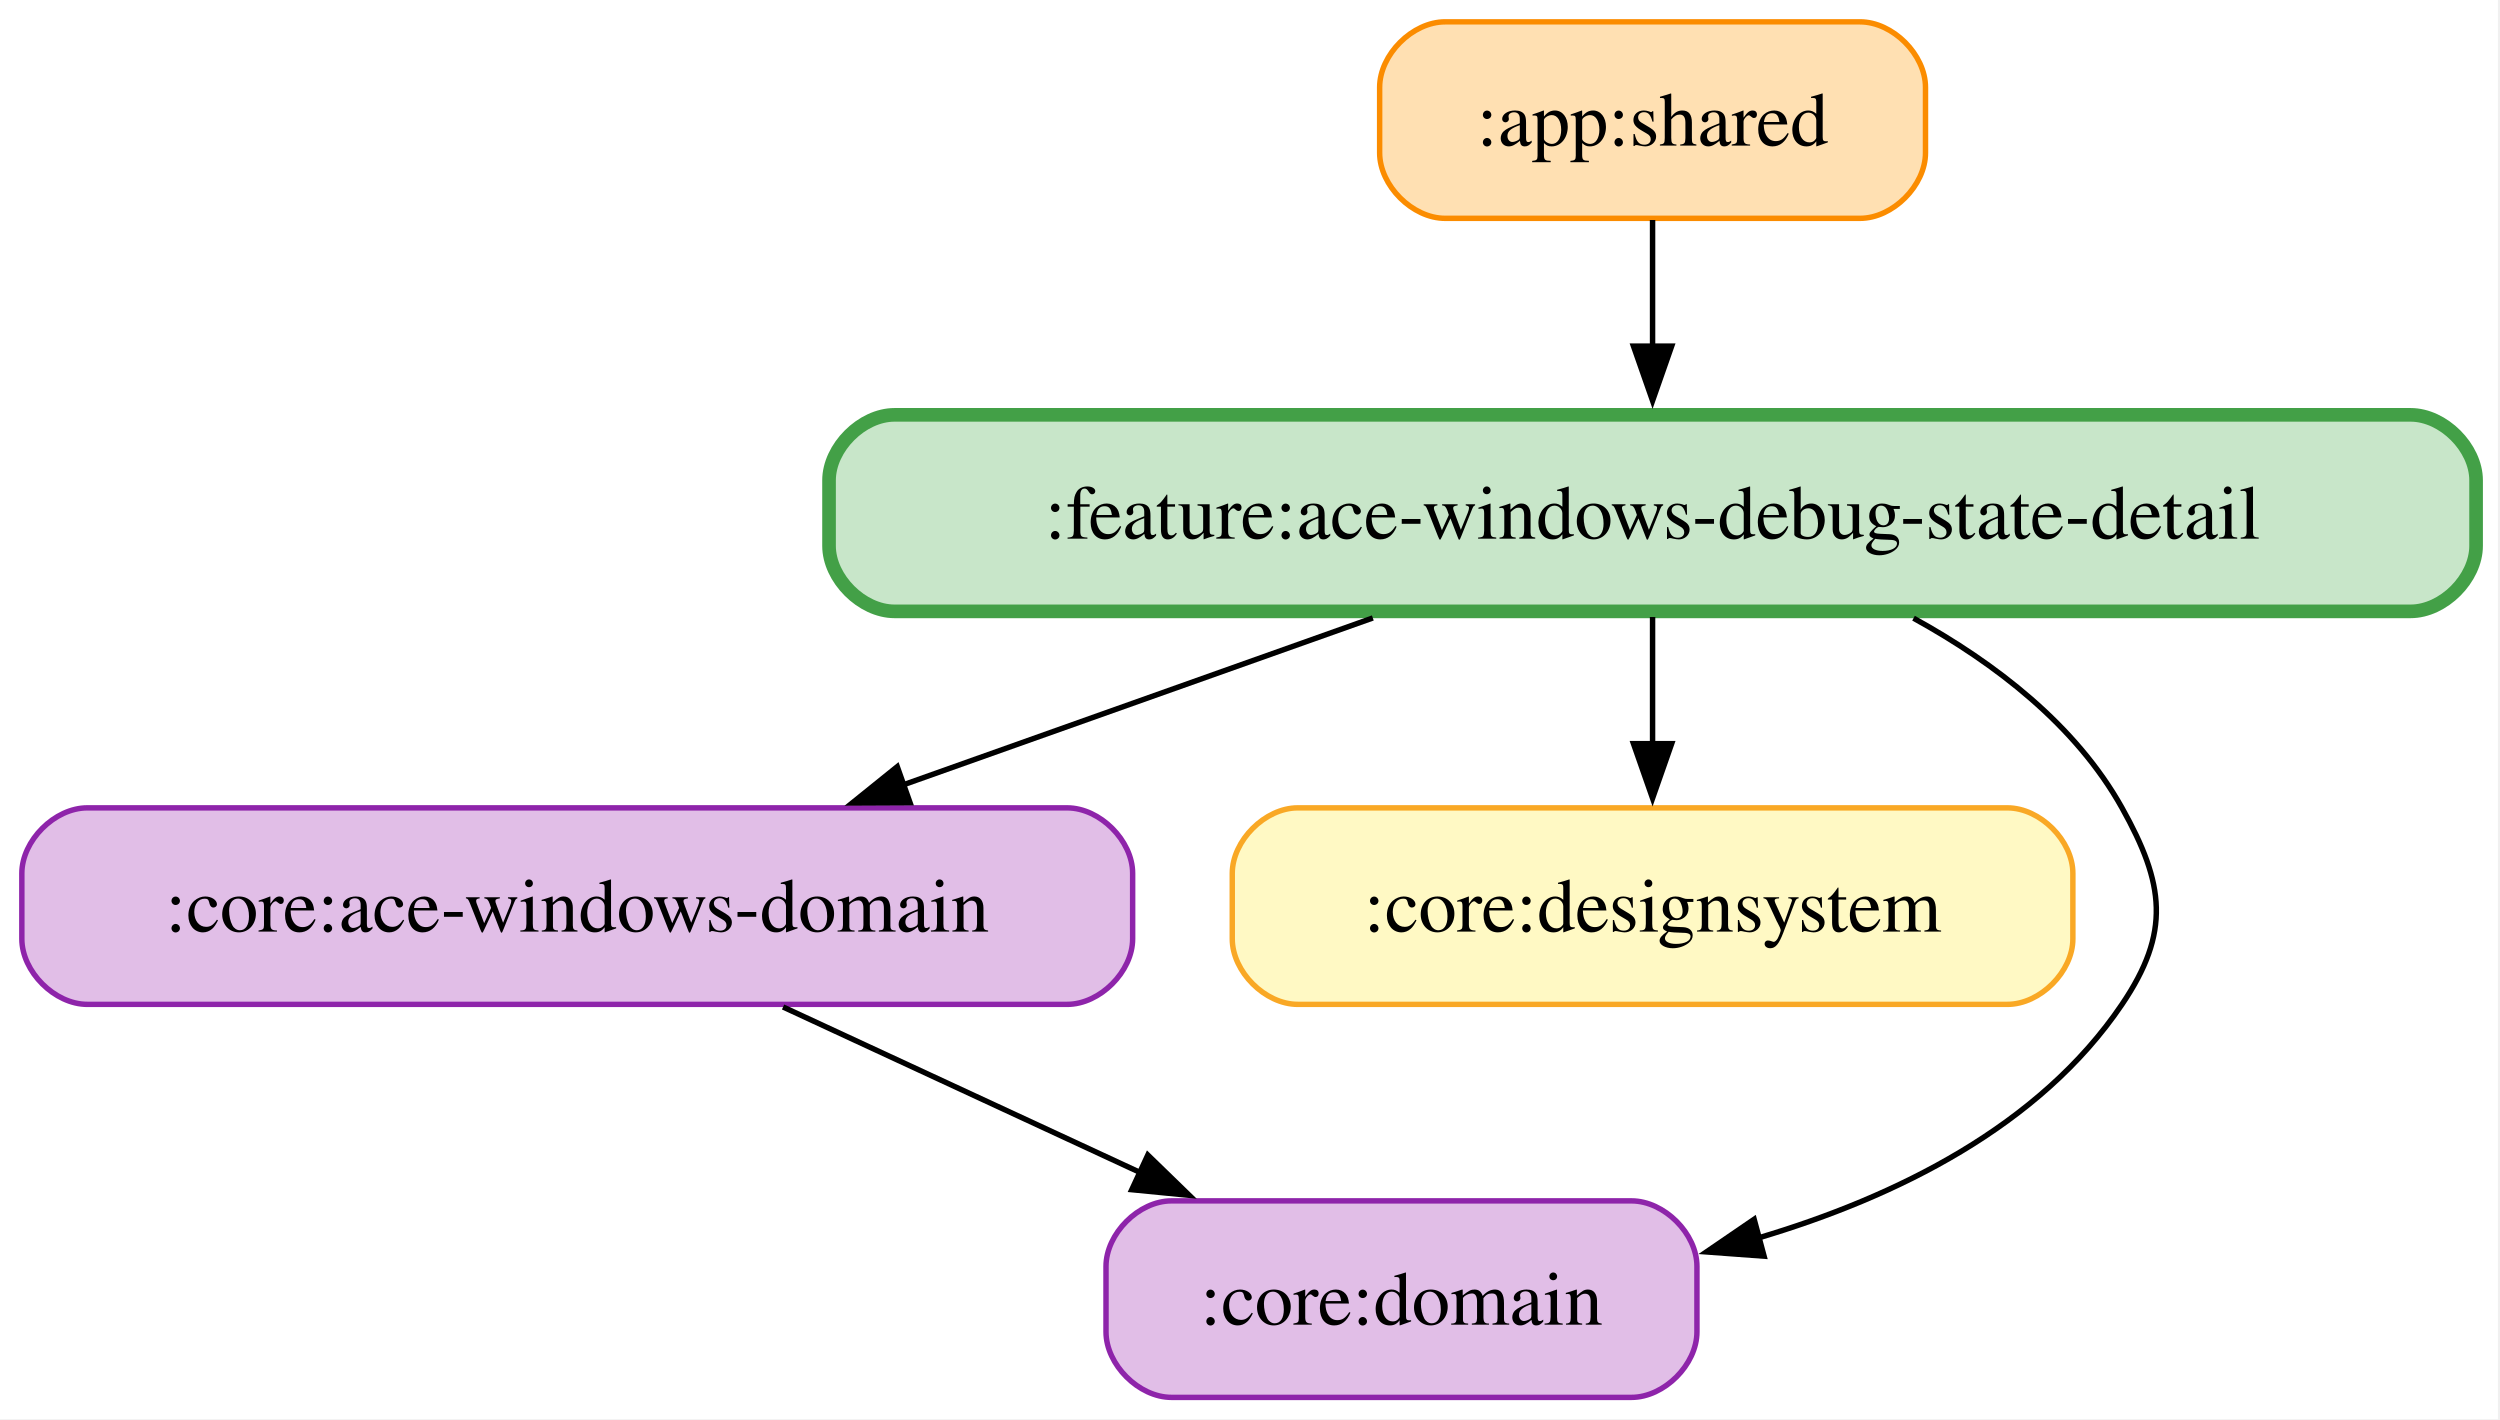
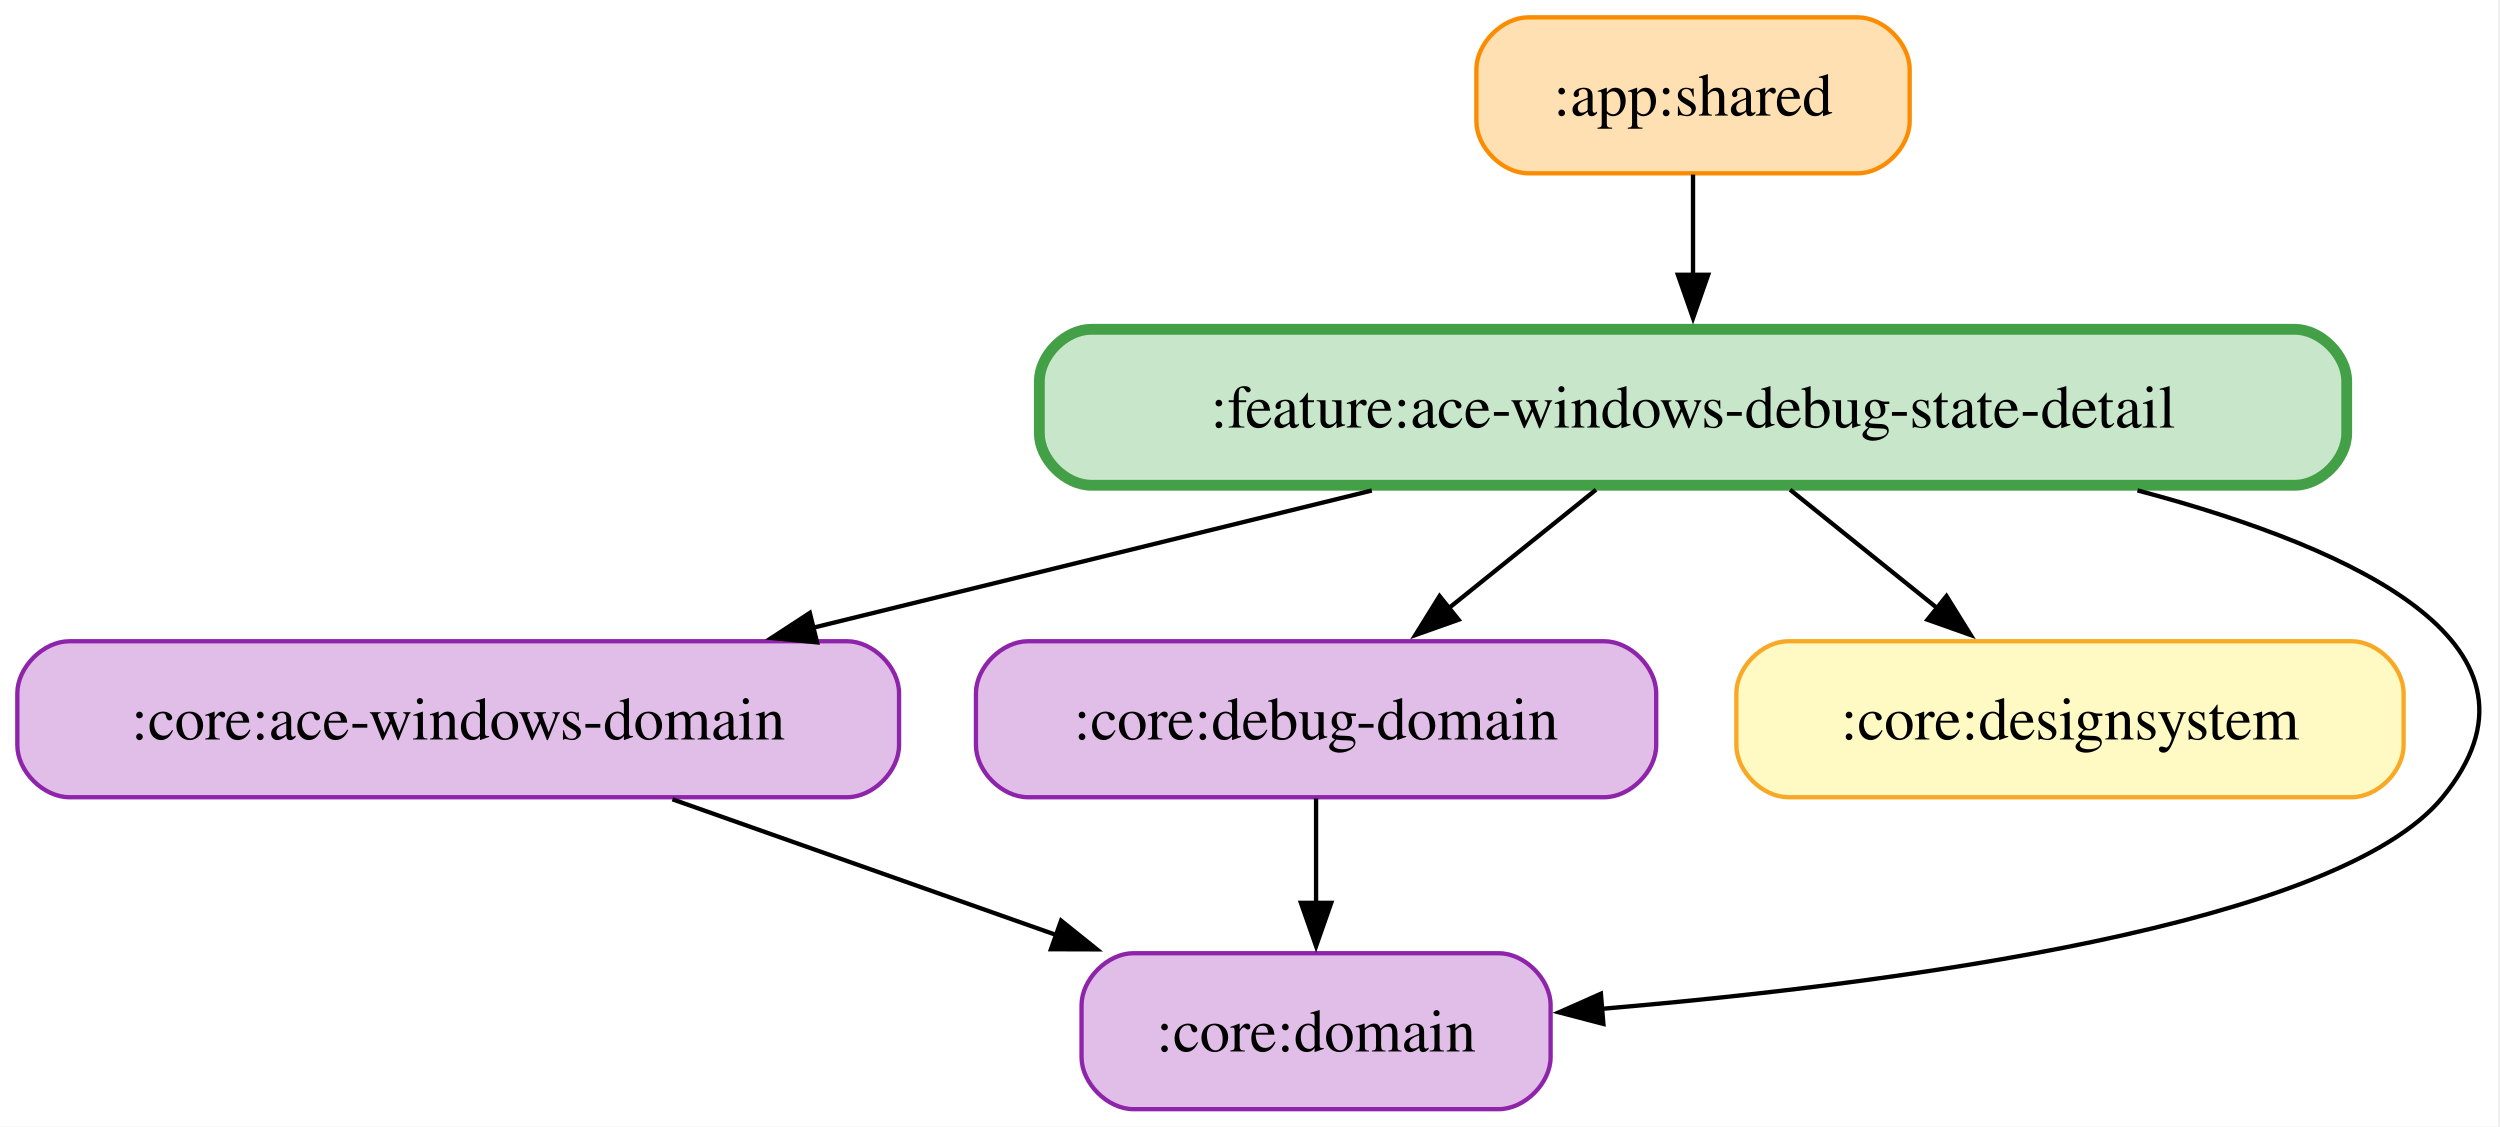
- <svg xmlns="http://www.w3.org/2000/svg" width="458pt" height="260pt" viewBox="0.00 0.00 458.00 260.00">
+ <svg xmlns="http://www.w3.org/2000/svg" width="577pt" height="260pt" viewBox="0.00 0.00 577.00 260.00">
  <g id="graph0" class="graph" transform="scale(1 1) rotate(0) translate(4 256)">
-     <polygon fill="white" stroke="none" points="-4,4 -4,-256 453.62,-256 453.62,4 -4,4" />
+     <polygon fill="white" stroke="none" points="-4,4 -4,-256 572.54,-256 572.54,4 -4,4" />
    <g id="node1" class="node">
-       <path fill="#ffe0b2" stroke="#fb8c00" d="M336.75,-252C336.75,-252 260.75,-252 260.75,-252 254.75,-252 248.75,-246 248.75,-240 248.75,-240 248.75,-228 248.75,-228 248.75,-222 254.75,-216 260.75,-216 260.75,-216 336.75,-216 336.75,-216 342.75,-216 348.75,-222 348.75,-228 348.75,-228 348.75,-240 348.75,-240 348.75,-246 342.75,-252 336.75,-252" />
-       <text xml:space="preserve" text-anchor="middle" x="298.75" y="-229.32" font-family="Times,serif" font-size="14.00">:app:shared</text>
+       <path fill="#ffe0b2" stroke="#fb8c00" d="M424.75,-252C424.75,-252 348.75,-252 348.75,-252 342.75,-252 336.75,-246 336.75,-240 336.75,-240 336.75,-228 336.75,-228 336.75,-222 342.75,-216 348.75,-216 348.75,-216 424.75,-216 424.75,-216 430.75,-216 436.75,-222 436.75,-228 436.75,-228 436.75,-240 436.75,-240 436.75,-246 430.75,-252 424.75,-252" />
+       <text xml:space="preserve" text-anchor="middle" x="386.75" y="-229.32" font-family="Times,serif" font-size="14.00">:app:shared</text>
    </g>
-     <g id="node5" class="node">
-       <path fill="#c8e6c9" stroke="#43a047" stroke-width="2.5" d="M437.62,-180C437.62,-180 159.88,-180 159.88,-180 153.88,-180 147.88,-174 147.88,-168 147.88,-168 147.88,-156 147.88,-156 147.88,-150 153.88,-144 159.88,-144 159.88,-144 437.62,-144 437.62,-144 443.62,-144 449.62,-150 449.62,-156 449.62,-156 449.62,-168 449.62,-168 449.62,-174 443.62,-180 437.62,-180" />
-       <text xml:space="preserve" text-anchor="middle" x="298.75" y="-157.32" font-family="Times,serif" font-size="14.00">:feature:ace-windows-debug-state-detail</text>
+     <g id="node6" class="node">
+       <path fill="#c8e6c9" stroke="#43a047" stroke-width="2.5" d="M525.62,-180C525.62,-180 247.88,-180 247.88,-180 241.88,-180 235.88,-174 235.88,-168 235.88,-168 235.88,-156 235.88,-156 235.88,-150 241.88,-144 247.88,-144 247.88,-144 525.62,-144 525.62,-144 531.62,-144 537.62,-150 537.62,-156 537.62,-156 537.62,-168 537.62,-168 537.62,-174 531.62,-180 525.62,-180" />
+       <text xml:space="preserve" text-anchor="middle" x="386.75" y="-157.32" font-family="Times,serif" font-size="14.00">:feature:ace-windows-debug-state-detail</text>
    </g>
    <g id="edge1" class="edge">
-       <path fill="none" stroke="black" d="M298.75,-215.7C298.75,-208.71 298.75,-200.44 298.75,-192.55" />
-       <polygon fill="black" stroke="black" points="302.25,-192.59 298.75,-182.59 295.25,-192.59 302.25,-192.59" />
+       <path fill="none" stroke="black" d="M386.75,-215.7C386.75,-208.71 386.75,-200.44 386.75,-192.55" />
+       <polygon fill="black" stroke="black" points="390.25,-192.59 386.75,-182.59 383.25,-192.59 390.25,-192.59" />
    </g>
    <g id="node2" class="node">
      <path fill="#e1bee7" stroke="#8e24aa" d="M191.5,-108C191.5,-108 12,-108 12,-108 6,-108 0,-102 0,-96 0,-96 0,-84 0,-84 0,-78 6,-72 12,-72 12,-72 191.5,-72 191.5,-72 197.5,-72 203.5,-78 203.5,-84 203.5,-84 203.5,-96 203.5,-96 203.5,-102 197.5,-108 191.5,-108" />
      <text xml:space="preserve" text-anchor="middle" x="101.75" y="-85.33" font-family="Times,serif" font-size="14.00">:core:ace-windows-domain</text>
    </g>
-     <g id="node4" class="node">
-       <path fill="#e1bee7" stroke="#8e24aa" d="M294.88,-36C294.88,-36 210.62,-36 210.62,-36 204.62,-36 198.62,-30 198.62,-24 198.62,-24 198.62,-12 198.62,-12 198.62,-6 204.62,0 210.62,0 210.62,0 294.88,0 294.88,0 300.88,0 306.88,-6 306.88,-12 306.88,-12 306.88,-24 306.88,-24 306.88,-30 300.88,-36 294.88,-36" />
-       <text xml:space="preserve" text-anchor="middle" x="252.75" y="-13.32" font-family="Times,serif" font-size="14.00">:core:domain</text>
+     <g id="node5" class="node">
+       <path fill="#e1bee7" stroke="#8e24aa" d="M341.88,-36C341.88,-36 257.62,-36 257.62,-36 251.62,-36 245.62,-30 245.62,-24 245.62,-24 245.62,-12 245.62,-12 245.62,-6 251.62,0 257.62,0 257.62,0 341.88,0 341.88,0 347.88,0 353.88,-6 353.88,-12 353.88,-12 353.88,-24 353.88,-24 353.88,-30 347.88,-36 341.88,-36" />
+       <text xml:space="preserve" text-anchor="middle" x="299.75" y="-13.32" font-family="Times,serif" font-size="14.00">:core:domain</text>
    </g>
    <g id="edge2" class="edge">
-       <path fill="none" stroke="black" d="M139.46,-71.52C159.27,-62.34 183.74,-50.99 204.87,-41.2" />
-       <polygon fill="black" stroke="black" points="206.28,-44.4 213.88,-37.02 203.34,-38.05 206.28,-44.4" />
+       <path fill="none" stroke="black" d="M151.2,-71.52C178.12,-62 211.62,-50.16 239.99,-40.13" />
+       <polygon fill="black" stroke="black" points="240.9,-43.52 249.16,-36.89 238.56,-36.92 240.9,-43.52" />
    </g>
    <g id="node3" class="node">
-       <path fill="#fff9c4" stroke="#f9a825" d="M363.75,-108C363.75,-108 233.75,-108 233.75,-108 227.75,-108 221.75,-102 221.75,-96 221.75,-96 221.75,-84 221.75,-84 221.75,-78 227.75,-72 233.75,-72 233.75,-72 363.75,-72 363.75,-72 369.75,-72 375.75,-78 375.75,-84 375.75,-84 375.75,-96 375.75,-96 375.75,-102 369.75,-108 363.75,-108" />
-       <text xml:space="preserve" text-anchor="middle" x="298.75" y="-85.33" font-family="Times,serif" font-size="14.00">:core:designsystem</text>
+       <path fill="#e1bee7" stroke="#8e24aa" d="M366.25,-108C366.25,-108 233.25,-108 233.25,-108 227.25,-108 221.25,-102 221.25,-96 221.25,-96 221.25,-84 221.25,-84 221.25,-78 227.25,-72 233.25,-72 233.25,-72 366.25,-72 366.25,-72 372.25,-72 378.25,-78 378.25,-84 378.25,-84 378.25,-96 378.25,-96 378.25,-102 372.25,-108 366.25,-108" />
+       <text xml:space="preserve" text-anchor="middle" x="299.75" y="-85.33" font-family="Times,serif" font-size="14.00">:core:debug-domain</text>
+     </g>
+     <g id="edge3" class="edge">
+       <path fill="none" stroke="black" d="M299.75,-71.7C299.75,-64.41 299.75,-55.73 299.75,-47.54" />
+       <polygon fill="black" stroke="black" points="303.25,-47.62 299.75,-37.62 296.25,-47.62 303.25,-47.62" />
+     </g>
+     <g id="node4" class="node">
+       <path fill="#fff9c4" stroke="#f9a825" d="M538.75,-108C538.75,-108 408.75,-108 408.75,-108 402.75,-108 396.75,-102 396.75,-96 396.75,-96 396.75,-84 396.75,-84 396.75,-78 402.75,-72 408.75,-72 408.75,-72 538.75,-72 538.75,-72 544.75,-72 550.75,-78 550.75,-84 550.75,-84 550.75,-96 550.75,-96 550.75,-102 544.75,-108 538.75,-108" />
+       <text xml:space="preserve" text-anchor="middle" x="473.75" y="-85.33" font-family="Times,serif" font-size="14.00">:core:designsystem</text>
+     </g>
+     <g id="edge7" class="edge">
+       <path fill="none" stroke="black" d="M312.61,-142.79C273.03,-133.07 224.23,-121.08 183.54,-111.09" />
+       <polygon fill="black" stroke="black" points="184.58,-107.74 174.04,-108.76 182.91,-114.54 184.58,-107.74" />
+     </g>
+     <g id="edge6" class="edge">
+       <path fill="none" stroke="black" d="M364.35,-142.97C353.94,-134.6 341.4,-124.51 330.16,-115.46" />
+       <polygon fill="black" stroke="black" points="332.64,-112.97 322.66,-109.43 328.25,-118.43 332.64,-112.97" />
    </g>
    <g id="edge5" class="edge">
-       <path fill="none" stroke="black" d="M247.5,-142.79C221.14,-133.42 188.85,-121.95 161.37,-112.18" />
-       <polygon fill="black" stroke="black" points="162.72,-108.95 152.13,-108.9 160.38,-115.55 162.72,-108.95" />
+       <path fill="none" stroke="black" d="M409.15,-142.97C419.56,-134.6 432.1,-124.51 443.34,-115.46" />
+       <polygon fill="black" stroke="black" points="445.25,-118.43 450.84,-109.43 440.86,-112.97 445.25,-118.43" />
    </g>
    <g id="edge4" class="edge">
-       <path fill="none" stroke="black" d="M298.75,-142.97C298.75,-135.87 298.75,-127.54 298.75,-119.65" />
-       <polygon fill="black" stroke="black" points="302.25,-119.76 298.75,-109.76 295.25,-119.76 302.25,-119.76" />
-     </g>
-     <g id="edge3" class="edge">
-       <path fill="none" stroke="black" d="M346.56,-142.75C361.51,-134.52 376.29,-123.16 384.75,-108 392.55,-94.03 393.71,-85.25 384.75,-72 369.63,-49.63 343.35,-36.71 318.2,-29.23" />
-       <polygon fill="black" stroke="black" points="319.18,-25.87 308.61,-26.65 317.36,-32.63 319.18,-25.87" />
+       <path fill="none" stroke="black" d="M489.34,-142.81C541.25,-129.03 587.9,-106.47 559.75,-72 535.67,-42.51 434.28,-29.01 365.47,-23.14" />
+       <polygon fill="black" stroke="black" points="366.06,-19.68 355.8,-22.35 365.49,-26.65 366.06,-19.68" />
    </g>
  </g>
</svg>
